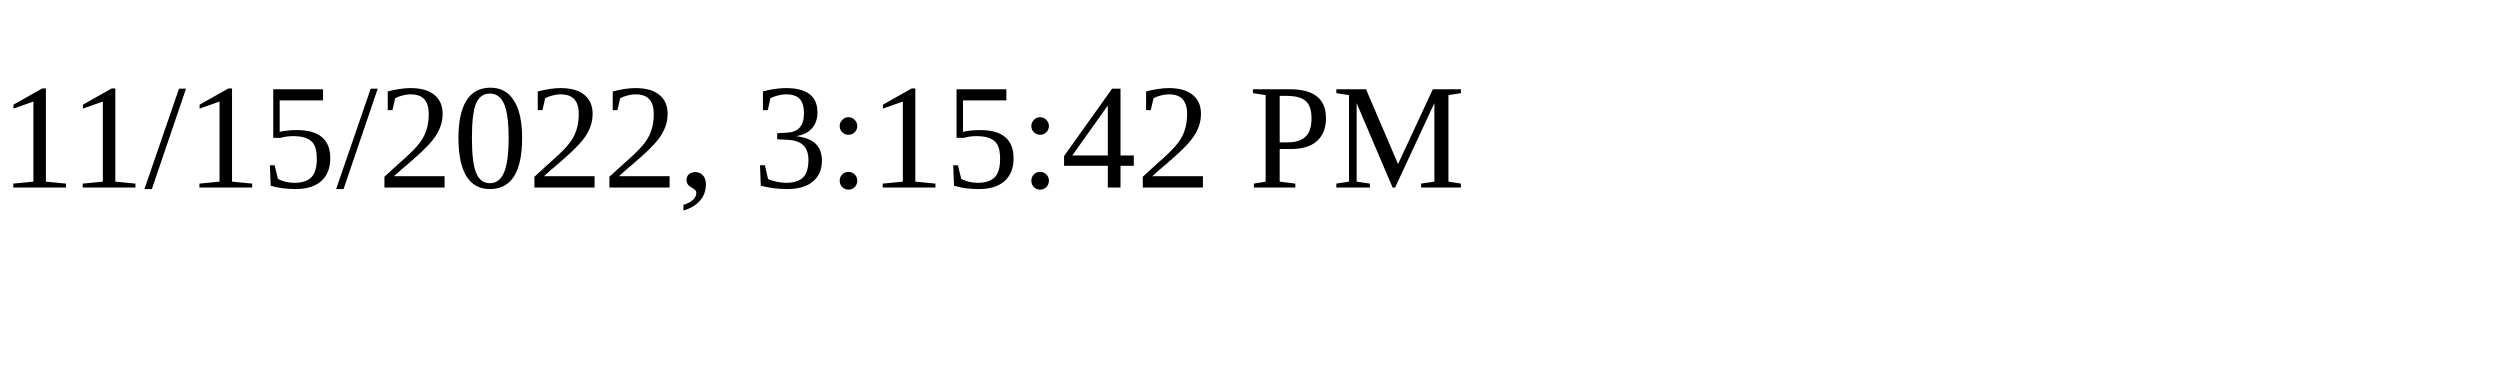
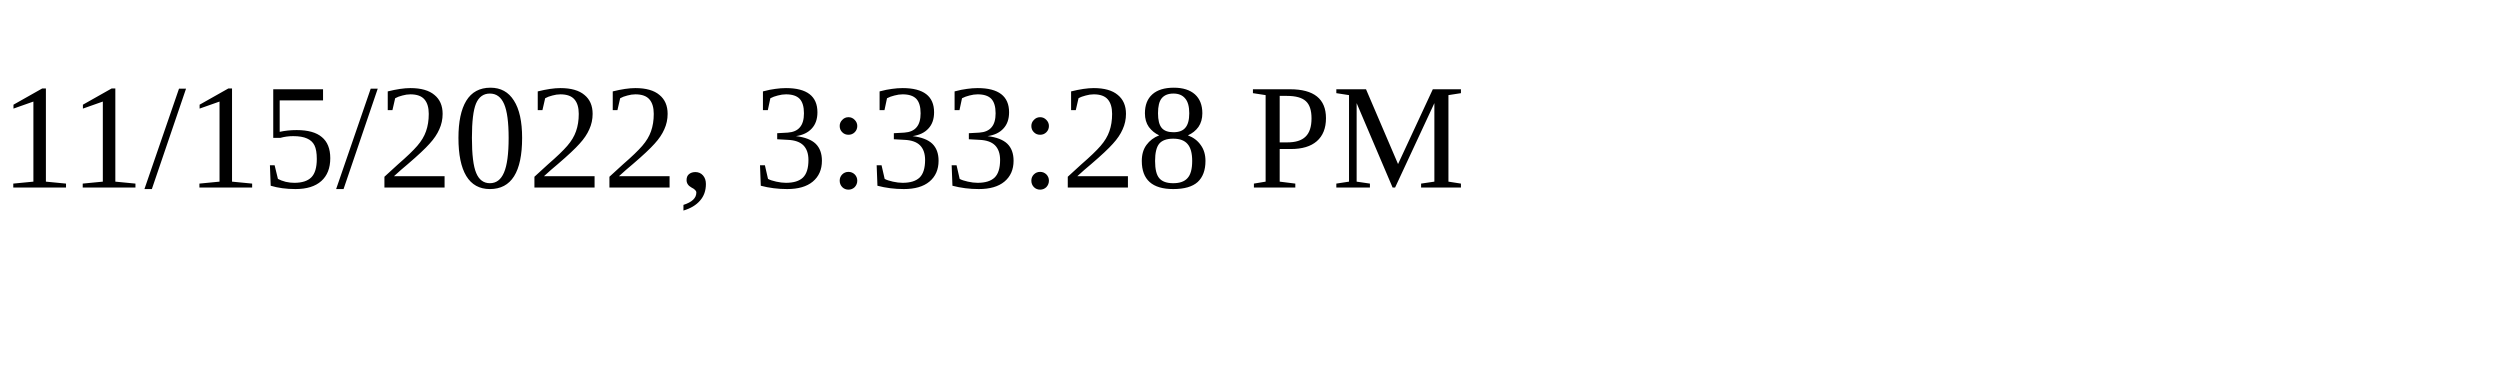
<svg xmlns="http://www.w3.org/2000/svg" height="30" width="200">
-   <text x="0" y="15">11/15/2022, 3:15:42 PM</text>
+   <text x="0" y="15">11/15/2022, 3:33:28 PM</text>
</svg>
